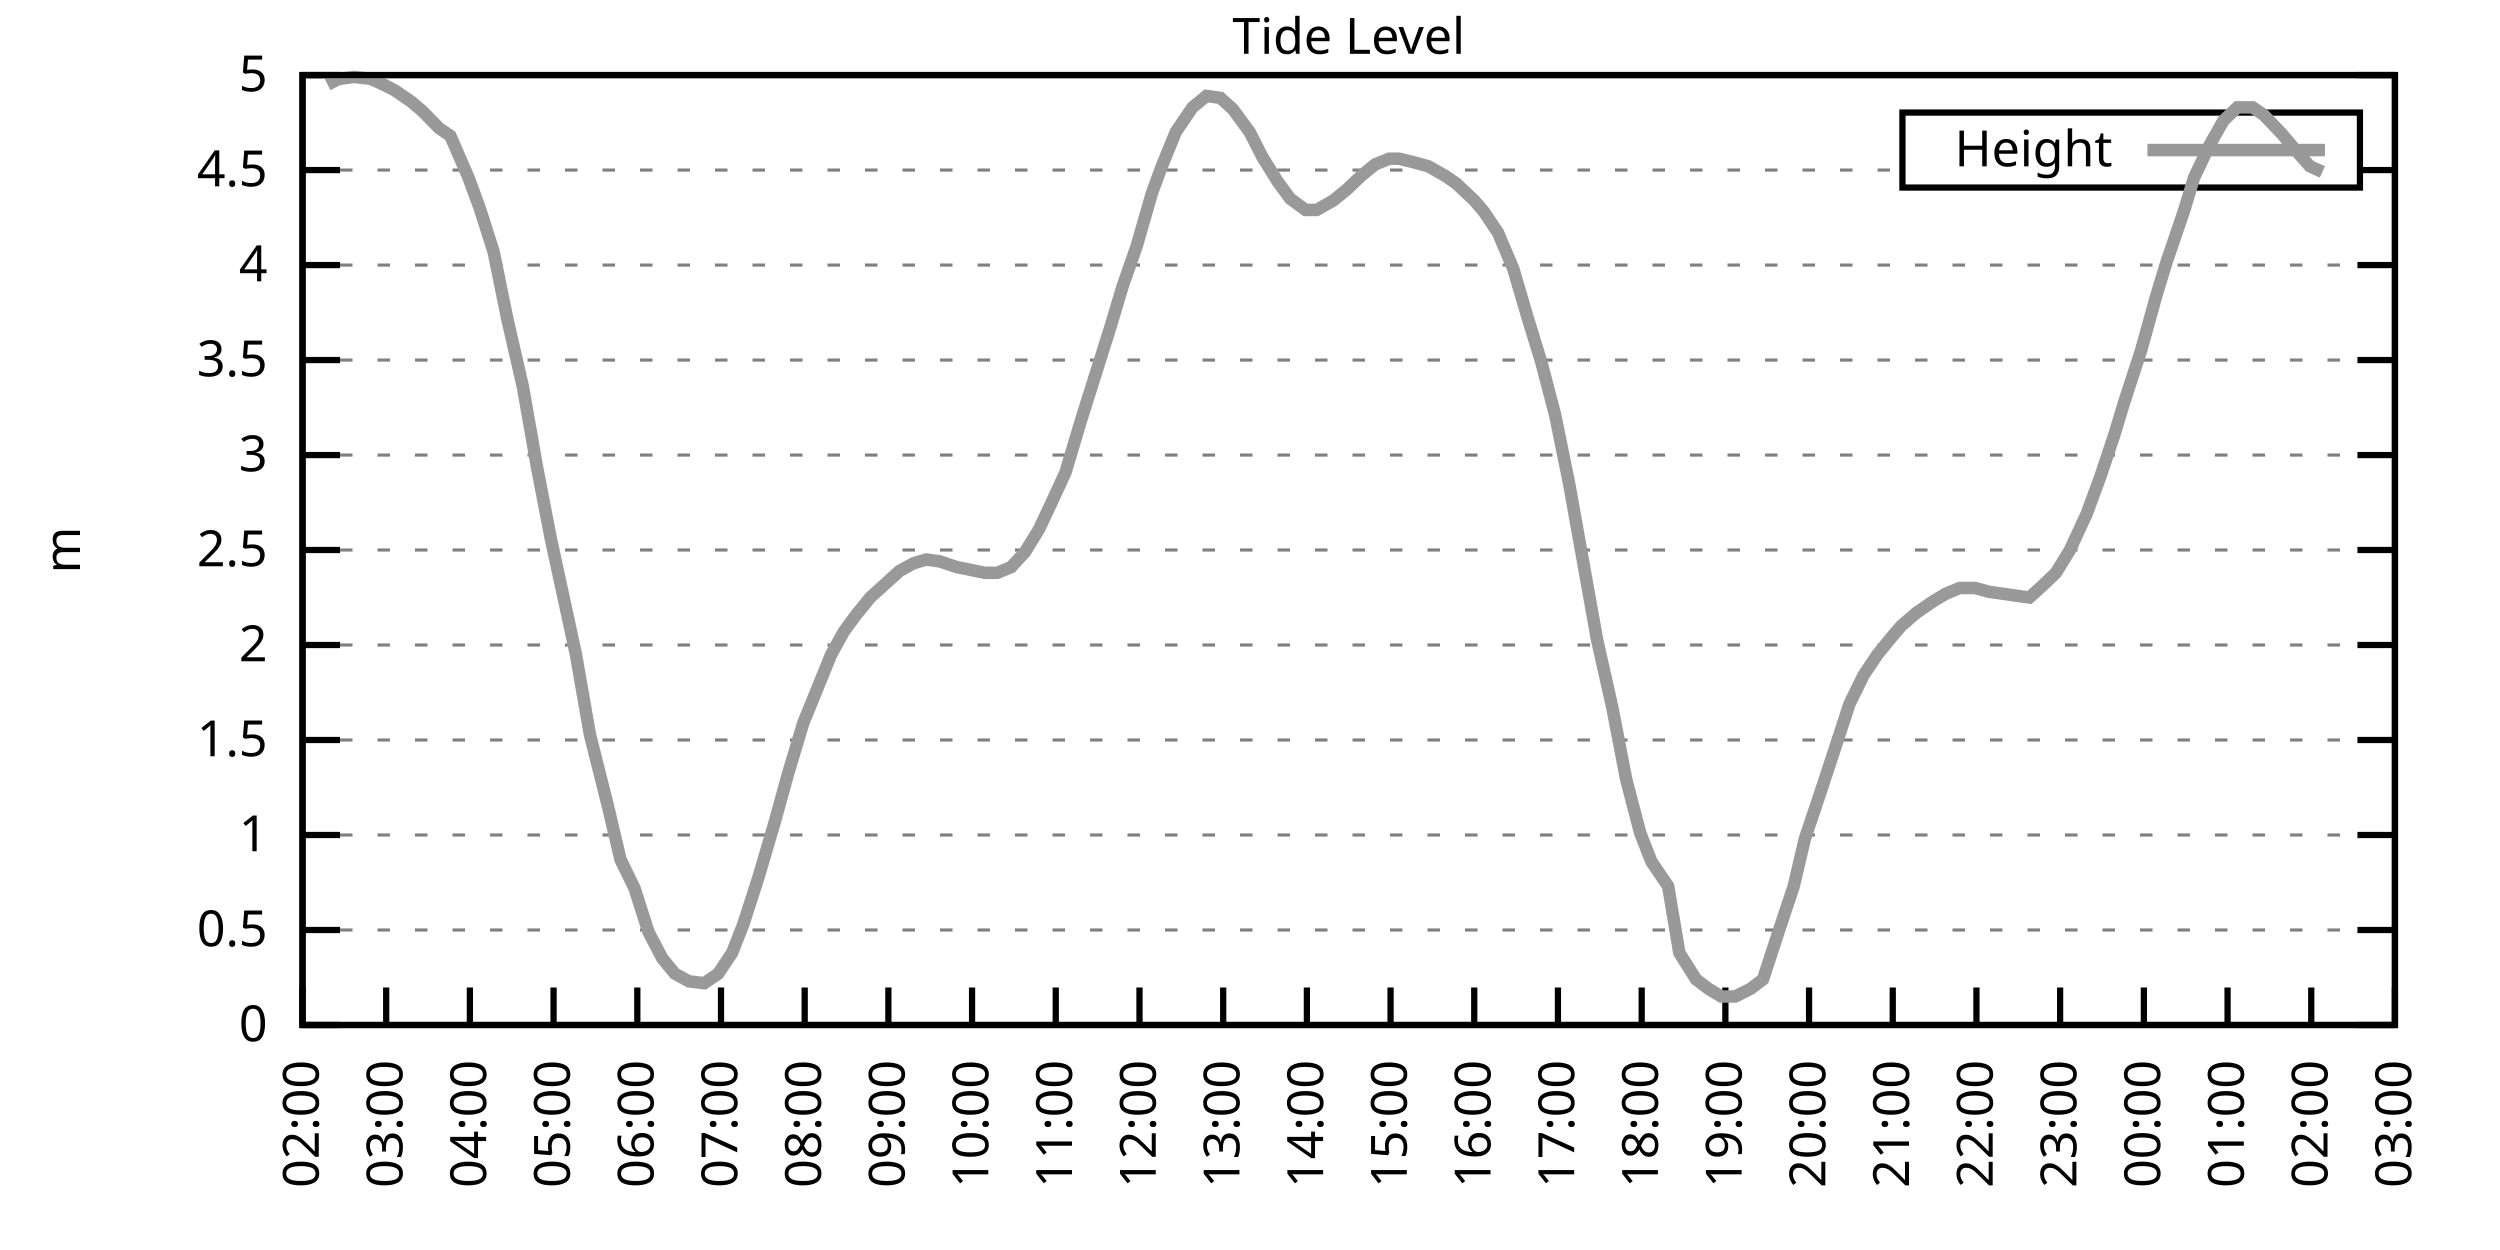
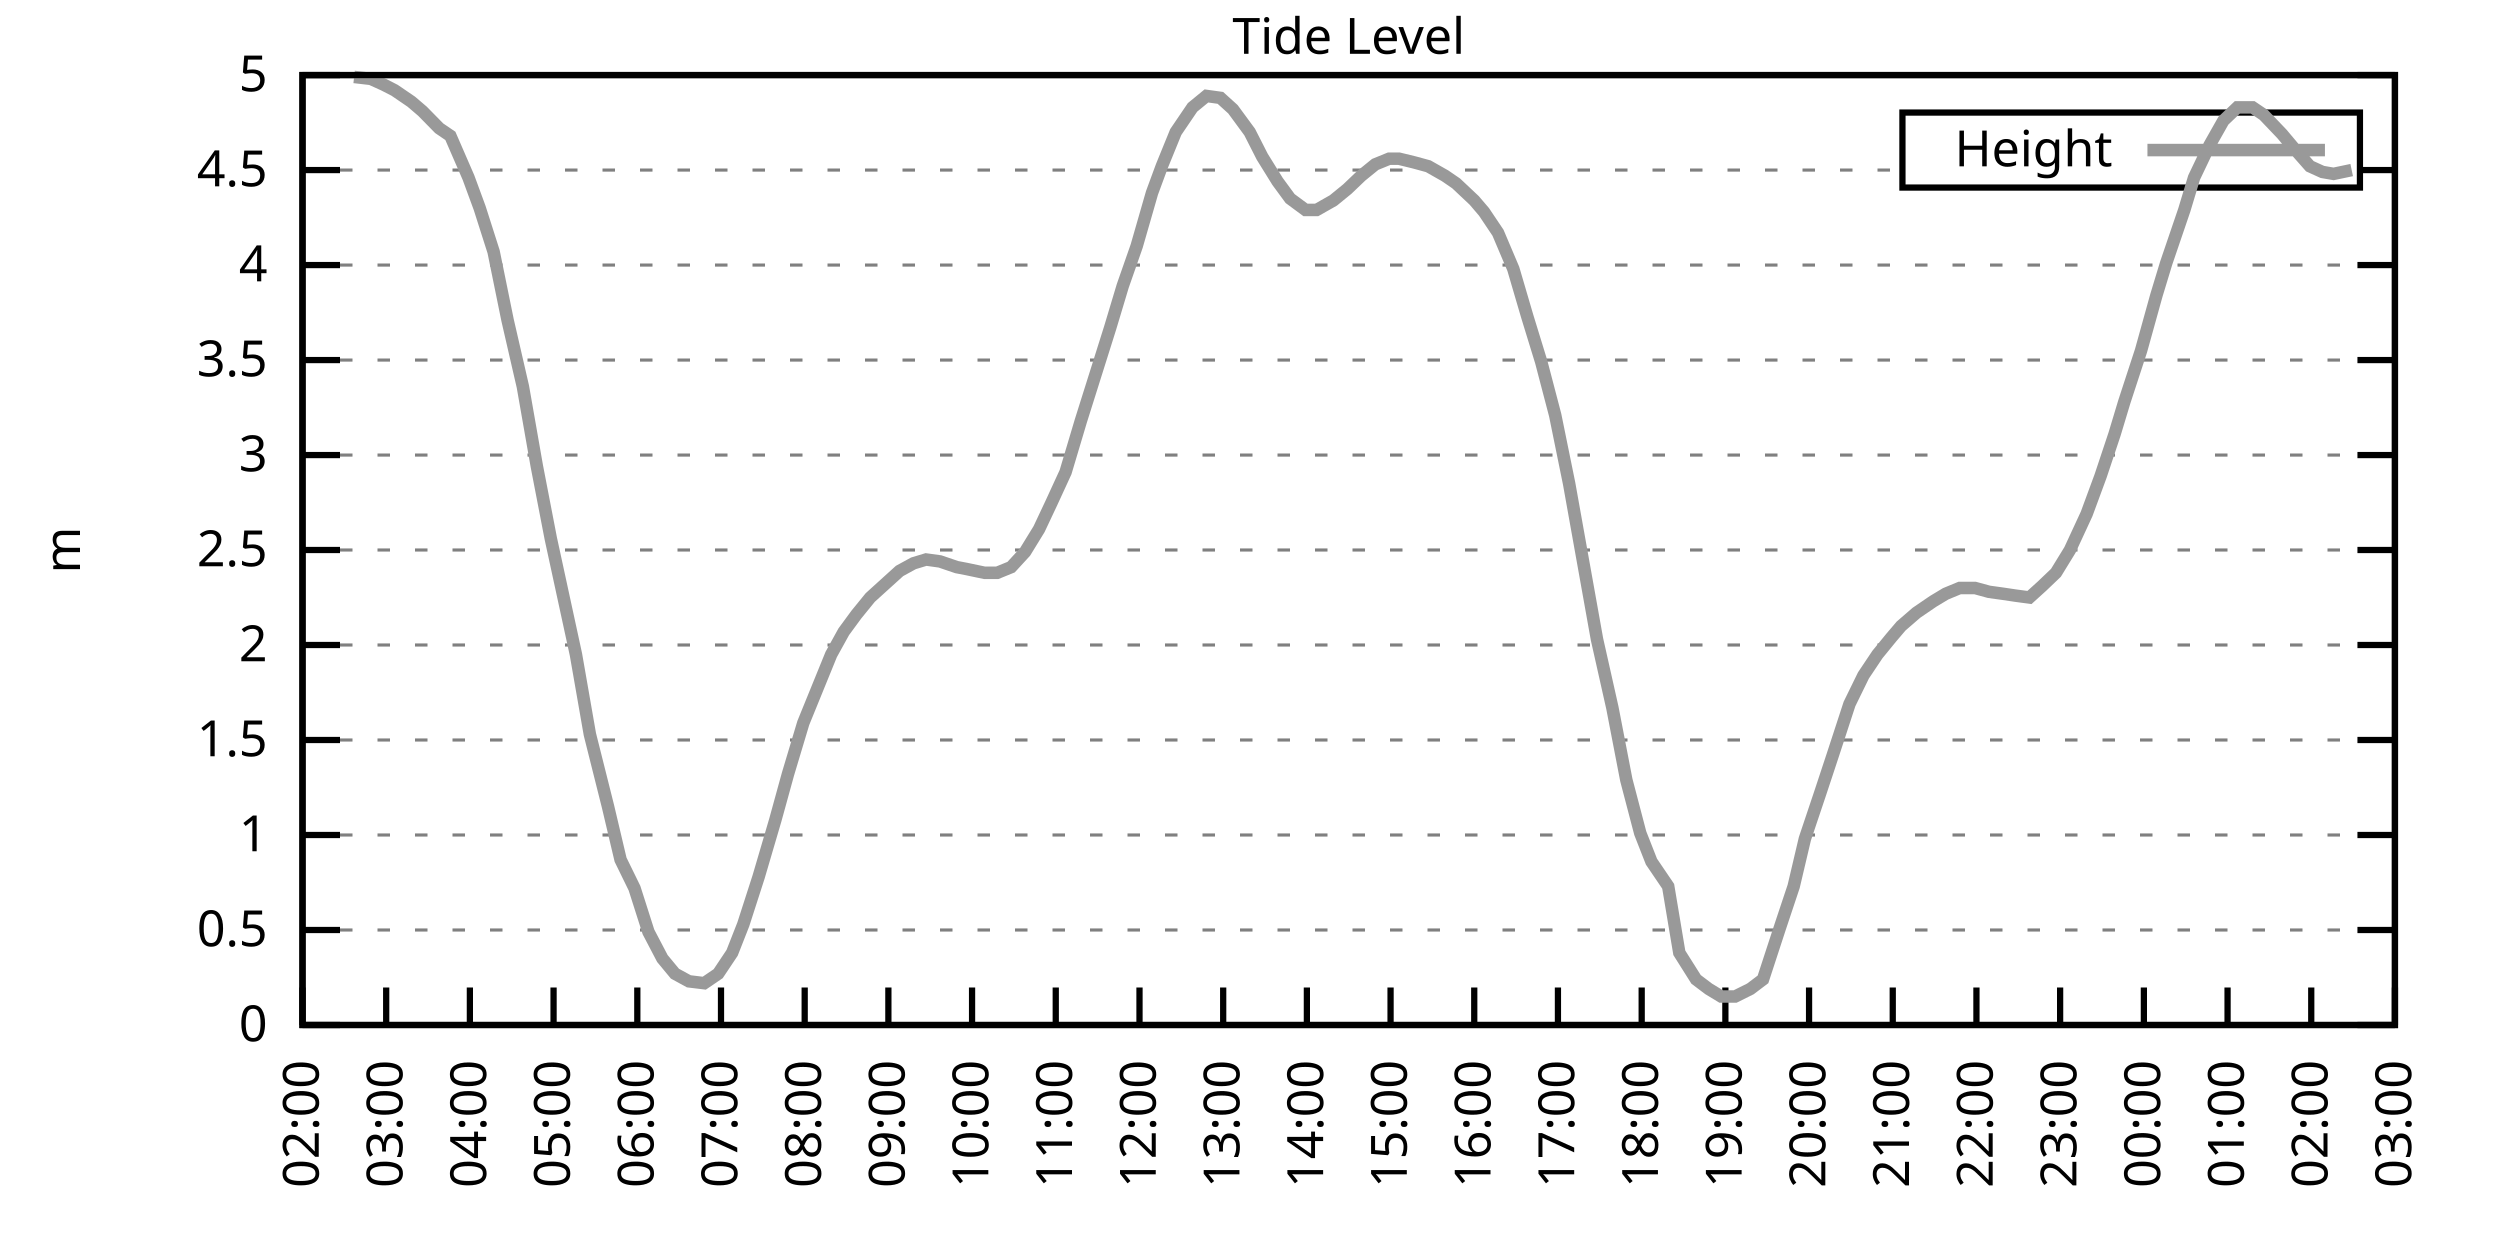
<svg xmlns="http://www.w3.org/2000/svg" xmlns:xlink="http://www.w3.org/1999/xlink" width="400" height="200" viewBox="0 0 400 200">
  <g id="gnuplot_canvas">
    <rect x="0" y="0" width="400" height="200" fill="none" />
    <defs>
      <circle id="gpDot" r="0.5" stroke-width="0.5" stroke="currentColor" />
      <path id="gpPt0" stroke-width="0.333" stroke="currentColor" d="M-1,0 h2 M0,-1 v2" />
      <path id="gpPt1" stroke-width="0.333" stroke="currentColor" d="M-1,-1 L1,1 M1,-1 L-1,1" />
      <path id="gpPt2" stroke-width="0.333" stroke="currentColor" d="M-1,0 L1,0 M0,-1 L0,1 M-1,-1 L1,1 M-1,1 L1,-1" />
      <rect id="gpPt3" stroke-width="0.333" stroke="currentColor" x="-1" y="-1" width="2" height="2" />
      <rect id="gpPt4" stroke-width="0.333" stroke="currentColor" fill="currentColor" x="-1" y="-1" width="2" height="2" />
      <circle id="gpPt5" stroke-width="0.333" stroke="currentColor" cx="0" cy="0" r="1" />
      <use xlink:href="#gpPt5" id="gpPt6" fill="currentColor" stroke="none" />
      <path id="gpPt7" stroke-width="0.333" stroke="currentColor" d="M0,-1.33 L-1.33,0.67 L1.33,0.67 z" />
      <use xlink:href="#gpPt7" id="gpPt8" fill="currentColor" stroke="none" />
      <use xlink:href="#gpPt7" id="gpPt9" stroke="currentColor" transform="rotate(180)" />
      <use xlink:href="#gpPt9" id="gpPt10" fill="currentColor" stroke="none" />
      <use xlink:href="#gpPt3" id="gpPt11" stroke="currentColor" transform="rotate(45)" />
      <use xlink:href="#gpPt11" id="gpPt12" fill="currentColor" stroke="none" />
      <path id="gpPt13" stroke-width="0.333" stroke="currentColor" d="M0,1.330 L1.265,0.411 L0.782,-1.067 L-0.782,-1.076 L-1.265,0.411 z" />
      <use xlink:href="#gpPt13" id="gpPt14" fill="currentColor" stroke="none" />
      <filter id="textbox" filterUnits="objectBoundingBox" x="0" y="0" height="1" width="1">
        <feFlood flood-color="white" flood-opacity="1" result="bgnd" />
        <feComposite in="SourceGraphic" in2="bgnd" operator="atop" />
      </filter>
      <filter id="greybox" filterUnits="objectBoundingBox" x="0" y="0" height="1" width="1">
        <feFlood flood-color="lightgrey" flood-opacity="1" result="grey" />
        <feComposite in="SourceGraphic" in2="grey" operator="atop" />
      </filter>
    </defs>
    <g fill="none" color="white" stroke="currentColor" stroke-width="1.00" stroke-linecap="butt" stroke-linejoin="miter">
</g>
    <g fill="none" color="black" stroke="currentColor" stroke-width="1.00" stroke-linecap="butt" stroke-linejoin="miter">
      <g stroke="none" shape-rendering="crispEdges">
        <polygon fill="rgb(255, 255, 255)" points="48.40,164.00 383.18,164.00 383.18,12.02 48.40,12.02 " />
      </g>
    </g>
    <g fill="none" color="black" stroke="currentColor" stroke-width="1.00" stroke-linecap="butt" stroke-linejoin="miter">
</g>
    <g fill="none" color="black" stroke="black" stroke-width="0.50" stroke-linecap="butt" stroke-linejoin="miter">
</g>
    <g fill="none" color="gray" stroke="currentColor" stroke-width="0.50" stroke-linecap="butt" stroke-linejoin="miter">
      <path stroke="gray" stroke-dasharray="2,4" class="gridline" d="M48.40,164.00 L383.19,164.00  " />
    </g>
    <g fill="none" color="gray" stroke="gray" stroke-width="1.00" stroke-linecap="butt" stroke-linejoin="miter">
</g>
    <g fill="none" color="black" stroke="currentColor" stroke-width="1.00" stroke-linecap="butt" stroke-linejoin="miter">
      <path stroke="black" d="M48.40,164.00 L54.40,164.00 M383.19,164.00 L377.19,164.00  " />
      <g transform="translate(42.80,166.60)" stroke="none" fill="black" font-family="Sans" font-size="8.00" text-anchor="end">
        <text>
          <tspan font-family="Sans"> 0</tspan>
        </text>
      </g>
    </g>
    <g fill="none" color="black" stroke="currentColor" stroke-width="1.00" stroke-linecap="butt" stroke-linejoin="miter">
</g>
    <g fill="none" color="black" stroke="black" stroke-width="0.50" stroke-linecap="butt" stroke-linejoin="miter">
</g>
    <g fill="none" color="gray" stroke="currentColor" stroke-width="0.50" stroke-linecap="butt" stroke-linejoin="miter">
      <path stroke="gray" stroke-dasharray="2,4" class="gridline" d="M48.40,148.80 L383.19,148.80  " />
    </g>
    <g fill="none" color="gray" stroke="gray" stroke-width="1.00" stroke-linecap="butt" stroke-linejoin="miter">
</g>
    <g fill="none" color="black" stroke="currentColor" stroke-width="1.00" stroke-linecap="butt" stroke-linejoin="miter">
      <path stroke="black" d="M48.40,148.80 L54.40,148.80 M383.19,148.80 L377.19,148.80  " />
      <g transform="translate(42.80,151.40)" stroke="none" fill="black" font-family="Sans" font-size="8.00" text-anchor="end">
        <text>
          <tspan font-family="Sans"> 0.5</tspan>
        </text>
      </g>
    </g>
    <g fill="none" color="black" stroke="currentColor" stroke-width="1.00" stroke-linecap="butt" stroke-linejoin="miter">
</g>
    <g fill="none" color="black" stroke="black" stroke-width="0.50" stroke-linecap="butt" stroke-linejoin="miter">
</g>
    <g fill="none" color="gray" stroke="currentColor" stroke-width="0.50" stroke-linecap="butt" stroke-linejoin="miter">
      <path stroke="gray" stroke-dasharray="2,4" class="gridline" d="M48.40,133.60 L383.19,133.60  " />
    </g>
    <g fill="none" color="gray" stroke="gray" stroke-width="1.00" stroke-linecap="butt" stroke-linejoin="miter">
</g>
    <g fill="none" color="black" stroke="currentColor" stroke-width="1.00" stroke-linecap="butt" stroke-linejoin="miter">
      <path stroke="black" d="M48.40,133.60 L54.40,133.60 M383.19,133.60 L377.19,133.60  " />
      <g transform="translate(42.80,136.20)" stroke="none" fill="black" font-family="Sans" font-size="8.00" text-anchor="end">
        <text>
          <tspan font-family="Sans"> 1</tspan>
        </text>
      </g>
    </g>
    <g fill="none" color="black" stroke="currentColor" stroke-width="1.00" stroke-linecap="butt" stroke-linejoin="miter">
</g>
    <g fill="none" color="black" stroke="black" stroke-width="0.50" stroke-linecap="butt" stroke-linejoin="miter">
</g>
    <g fill="none" color="gray" stroke="currentColor" stroke-width="0.50" stroke-linecap="butt" stroke-linejoin="miter">
      <path stroke="gray" stroke-dasharray="2,4" class="gridline" d="M48.40,118.40 L383.19,118.40  " />
    </g>
    <g fill="none" color="gray" stroke="gray" stroke-width="1.00" stroke-linecap="butt" stroke-linejoin="miter">
</g>
    <g fill="none" color="black" stroke="currentColor" stroke-width="1.00" stroke-linecap="butt" stroke-linejoin="miter">
      <path stroke="black" d="M48.40,118.40 L54.40,118.40 M383.19,118.40 L377.19,118.40  " />
      <g transform="translate(42.80,121.00)" stroke="none" fill="black" font-family="Sans" font-size="8.00" text-anchor="end">
        <text>
          <tspan font-family="Sans"> 1.5</tspan>
        </text>
      </g>
    </g>
    <g fill="none" color="black" stroke="currentColor" stroke-width="1.00" stroke-linecap="butt" stroke-linejoin="miter">
</g>
    <g fill="none" color="black" stroke="black" stroke-width="0.50" stroke-linecap="butt" stroke-linejoin="miter">
</g>
    <g fill="none" color="gray" stroke="currentColor" stroke-width="0.50" stroke-linecap="butt" stroke-linejoin="miter">
      <path stroke="gray" stroke-dasharray="2,4" class="gridline" d="M48.40,103.20 L383.19,103.20  " />
    </g>
    <g fill="none" color="gray" stroke="gray" stroke-width="1.00" stroke-linecap="butt" stroke-linejoin="miter">
</g>
    <g fill="none" color="black" stroke="currentColor" stroke-width="1.00" stroke-linecap="butt" stroke-linejoin="miter">
      <path stroke="black" d="M48.40,103.20 L54.40,103.20 M383.19,103.20 L377.19,103.20  " />
      <g transform="translate(42.80,105.80)" stroke="none" fill="black" font-family="Sans" font-size="8.00" text-anchor="end">
        <text>
          <tspan font-family="Sans"> 2</tspan>
        </text>
      </g>
    </g>
    <g fill="none" color="black" stroke="currentColor" stroke-width="1.00" stroke-linecap="butt" stroke-linejoin="miter">
</g>
    <g fill="none" color="black" stroke="black" stroke-width="0.50" stroke-linecap="butt" stroke-linejoin="miter">
</g>
    <g fill="none" color="gray" stroke="currentColor" stroke-width="0.50" stroke-linecap="butt" stroke-linejoin="miter">
      <path stroke="gray" stroke-dasharray="2,4" class="gridline" d="M48.40,88.00 L383.19,88.00  " />
    </g>
    <g fill="none" color="gray" stroke="gray" stroke-width="1.00" stroke-linecap="butt" stroke-linejoin="miter">
</g>
    <g fill="none" color="black" stroke="currentColor" stroke-width="1.00" stroke-linecap="butt" stroke-linejoin="miter">
      <path stroke="black" d="M48.40,88.00 L54.40,88.00 M383.19,88.00 L377.19,88.00  " />
      <g transform="translate(42.80,90.60)" stroke="none" fill="black" font-family="Sans" font-size="8.00" text-anchor="end">
        <text>
          <tspan font-family="Sans"> 2.5</tspan>
        </text>
      </g>
    </g>
    <g fill="none" color="black" stroke="currentColor" stroke-width="1.00" stroke-linecap="butt" stroke-linejoin="miter">
</g>
    <g fill="none" color="black" stroke="black" stroke-width="0.50" stroke-linecap="butt" stroke-linejoin="miter">
</g>
    <g fill="none" color="gray" stroke="currentColor" stroke-width="0.50" stroke-linecap="butt" stroke-linejoin="miter">
      <path stroke="gray" stroke-dasharray="2,4" class="gridline" d="M48.40,72.81 L383.19,72.81  " />
    </g>
    <g fill="none" color="gray" stroke="gray" stroke-width="1.00" stroke-linecap="butt" stroke-linejoin="miter">
</g>
    <g fill="none" color="black" stroke="currentColor" stroke-width="1.00" stroke-linecap="butt" stroke-linejoin="miter">
      <path stroke="black" d="M48.40,72.81 L54.40,72.81 M383.19,72.81 L377.19,72.81  " />
      <g transform="translate(42.80,75.41)" stroke="none" fill="black" font-family="Sans" font-size="8.00" text-anchor="end">
        <text>
          <tspan font-family="Sans"> 3</tspan>
        </text>
      </g>
    </g>
    <g fill="none" color="black" stroke="currentColor" stroke-width="1.00" stroke-linecap="butt" stroke-linejoin="miter">
</g>
    <g fill="none" color="black" stroke="black" stroke-width="0.50" stroke-linecap="butt" stroke-linejoin="miter">
</g>
    <g fill="none" color="gray" stroke="currentColor" stroke-width="0.50" stroke-linecap="butt" stroke-linejoin="miter">
      <path stroke="gray" stroke-dasharray="2,4" class="gridline" d="M48.40,57.61 L383.19,57.61  " />
    </g>
    <g fill="none" color="gray" stroke="gray" stroke-width="1.00" stroke-linecap="butt" stroke-linejoin="miter">
</g>
    <g fill="none" color="black" stroke="currentColor" stroke-width="1.00" stroke-linecap="butt" stroke-linejoin="miter">
      <path stroke="black" d="M48.40,57.61 L54.40,57.61 M383.19,57.61 L377.19,57.61  " />
      <g transform="translate(42.80,60.21)" stroke="none" fill="black" font-family="Sans" font-size="8.00" text-anchor="end">
        <text>
          <tspan font-family="Sans"> 3.5</tspan>
        </text>
      </g>
    </g>
    <g fill="none" color="black" stroke="currentColor" stroke-width="1.00" stroke-linecap="butt" stroke-linejoin="miter">
</g>
    <g fill="none" color="black" stroke="black" stroke-width="0.50" stroke-linecap="butt" stroke-linejoin="miter">
</g>
    <g fill="none" color="gray" stroke="currentColor" stroke-width="0.50" stroke-linecap="butt" stroke-linejoin="miter">
      <path stroke="gray" stroke-dasharray="2,4" class="gridline" d="M48.40,42.41 L383.19,42.41  " />
    </g>
    <g fill="none" color="gray" stroke="gray" stroke-width="1.00" stroke-linecap="butt" stroke-linejoin="miter">
</g>
    <g fill="none" color="black" stroke="currentColor" stroke-width="1.00" stroke-linecap="butt" stroke-linejoin="miter">
      <path stroke="black" d="M48.40,42.41 L54.40,42.41 M383.19,42.41 L377.19,42.41  " />
      <g transform="translate(42.80,45.01)" stroke="none" fill="black" font-family="Sans" font-size="8.00" text-anchor="end">
        <text>
          <tspan font-family="Sans"> 4</tspan>
        </text>
      </g>
    </g>
    <g fill="none" color="black" stroke="currentColor" stroke-width="1.00" stroke-linecap="butt" stroke-linejoin="miter">
</g>
    <g fill="none" color="black" stroke="black" stroke-width="0.50" stroke-linecap="butt" stroke-linejoin="miter">
</g>
    <g fill="none" color="gray" stroke="currentColor" stroke-width="0.50" stroke-linecap="butt" stroke-linejoin="miter">
      <path stroke="gray" stroke-dasharray="2,4" class="gridline" d="M48.40,27.21 L304.39,27.21 M377.59,27.21 L383.19,27.21  " />
    </g>
    <g fill="none" color="gray" stroke="gray" stroke-width="1.00" stroke-linecap="butt" stroke-linejoin="miter">
</g>
    <g fill="none" color="black" stroke="currentColor" stroke-width="1.00" stroke-linecap="butt" stroke-linejoin="miter">
      <path stroke="black" d="M48.40,27.21 L54.40,27.21 M383.19,27.21 L377.19,27.21  " />
      <g transform="translate(42.80,29.81)" stroke="none" fill="black" font-family="Sans" font-size="8.00" text-anchor="end">
        <text>
          <tspan font-family="Sans"> 4.5</tspan>
        </text>
      </g>
    </g>
    <g fill="none" color="black" stroke="currentColor" stroke-width="1.00" stroke-linecap="butt" stroke-linejoin="miter">
</g>
    <g fill="none" color="black" stroke="black" stroke-width="0.50" stroke-linecap="butt" stroke-linejoin="miter">
</g>
    <g fill="none" color="gray" stroke="currentColor" stroke-width="0.50" stroke-linecap="butt" stroke-linejoin="miter">
      <path stroke="gray" stroke-dasharray="2,4" class="gridline" d="M48.40,12.01 L383.19,12.01  " />
    </g>
    <g fill="none" color="gray" stroke="gray" stroke-width="1.00" stroke-linecap="butt" stroke-linejoin="miter">
</g>
    <g fill="none" color="black" stroke="currentColor" stroke-width="1.00" stroke-linecap="butt" stroke-linejoin="miter">
      <path stroke="black" d="M48.40,12.01 L54.40,12.01 M383.19,12.01 L377.19,12.01  " />
      <g transform="translate(42.80,14.61)" stroke="none" fill="black" font-family="Sans" font-size="8.00" text-anchor="end">
        <text>
          <tspan font-family="Sans"> 5</tspan>
        </text>
      </g>
    </g>
    <g fill="none" color="black" stroke="currentColor" stroke-width="1.00" stroke-linecap="butt" stroke-linejoin="miter">
      <path stroke="black" d="M48.40,164.00 L48.40,158.00  " />
      <g transform="translate(51.00,169.60) rotate(270.00)" stroke="none" fill="black" font-family="Sans" font-size="8.00" text-anchor="end">
        <text>
          <tspan font-family="Sans">02:00</tspan>
        </text>
      </g>
    </g>
    <g fill="none" color="black" stroke="currentColor" stroke-width="1.00" stroke-linecap="butt" stroke-linejoin="miter">
      <path stroke="black" d="M61.79,164.00 L61.79,158.00  " />
      <g transform="translate(64.39,169.60) rotate(270.00)" stroke="none" fill="black" font-family="Sans" font-size="8.00" text-anchor="end">
        <text>
          <tspan font-family="Sans">03:00</tspan>
        </text>
      </g>
    </g>
    <g fill="none" color="black" stroke="currentColor" stroke-width="1.00" stroke-linecap="butt" stroke-linejoin="miter">
      <path stroke="black" d="M75.18,164.00 L75.18,158.00  " />
      <g transform="translate(77.78,169.60) rotate(270.00)" stroke="none" fill="black" font-family="Sans" font-size="8.00" text-anchor="end">
        <text>
          <tspan font-family="Sans">04:00</tspan>
        </text>
      </g>
    </g>
    <g fill="none" color="black" stroke="currentColor" stroke-width="1.00" stroke-linecap="butt" stroke-linejoin="miter">
      <path stroke="black" d="M88.57,164.00 L88.57,158.00  " />
      <g transform="translate(91.17,169.60) rotate(270.00)" stroke="none" fill="black" font-family="Sans" font-size="8.00" text-anchor="end">
        <text>
          <tspan font-family="Sans">05:00</tspan>
        </text>
      </g>
    </g>
    <g fill="none" color="black" stroke="currentColor" stroke-width="1.00" stroke-linecap="butt" stroke-linejoin="miter">
      <path stroke="black" d="M101.97,164.00 L101.97,158.00  " />
      <g transform="translate(104.57,169.60) rotate(270.00)" stroke="none" fill="black" font-family="Sans" font-size="8.00" text-anchor="end">
        <text>
          <tspan font-family="Sans">06:00</tspan>
        </text>
      </g>
    </g>
    <g fill="none" color="black" stroke="currentColor" stroke-width="1.00" stroke-linecap="butt" stroke-linejoin="miter">
      <path stroke="black" d="M115.36,164.00 L115.36,158.00  " />
      <g transform="translate(117.96,169.60) rotate(270.00)" stroke="none" fill="black" font-family="Sans" font-size="8.00" text-anchor="end">
        <text>
          <tspan font-family="Sans">07:00</tspan>
        </text>
      </g>
    </g>
    <g fill="none" color="black" stroke="currentColor" stroke-width="1.00" stroke-linecap="butt" stroke-linejoin="miter">
      <path stroke="black" d="M128.75,164.00 L128.75,158.00  " />
      <g transform="translate(131.35,169.60) rotate(270.00)" stroke="none" fill="black" font-family="Sans" font-size="8.00" text-anchor="end">
        <text>
          <tspan font-family="Sans">08:00</tspan>
        </text>
      </g>
    </g>
    <g fill="none" color="black" stroke="currentColor" stroke-width="1.00" stroke-linecap="butt" stroke-linejoin="miter">
      <path stroke="black" d="M142.14,164.00 L142.14,158.00  " />
      <g transform="translate(144.74,169.60) rotate(270.00)" stroke="none" fill="black" font-family="Sans" font-size="8.00" text-anchor="end">
        <text>
          <tspan font-family="Sans">09:00</tspan>
        </text>
      </g>
    </g>
    <g fill="none" color="black" stroke="currentColor" stroke-width="1.00" stroke-linecap="butt" stroke-linejoin="miter">
      <path stroke="black" d="M155.53,164.00 L155.53,158.00  " />
      <g transform="translate(158.13,169.60) rotate(270.00)" stroke="none" fill="black" font-family="Sans" font-size="8.00" text-anchor="end">
        <text>
          <tspan font-family="Sans">10:00</tspan>
        </text>
      </g>
    </g>
    <g fill="none" color="black" stroke="currentColor" stroke-width="1.00" stroke-linecap="butt" stroke-linejoin="miter">
      <path stroke="black" d="M168.92,164.00 L168.92,158.00  " />
      <g transform="translate(171.52,169.60) rotate(270.00)" stroke="none" fill="black" font-family="Sans" font-size="8.00" text-anchor="end">
        <text>
          <tspan font-family="Sans">11:00</tspan>
        </text>
      </g>
    </g>
    <g fill="none" color="black" stroke="currentColor" stroke-width="1.00" stroke-linecap="butt" stroke-linejoin="miter">
      <path stroke="black" d="M182.32,164.00 L182.32,158.00  " />
      <g transform="translate(184.92,169.60) rotate(270.00)" stroke="none" fill="black" font-family="Sans" font-size="8.00" text-anchor="end">
        <text>
          <tspan font-family="Sans">12:00</tspan>
        </text>
      </g>
    </g>
    <g fill="none" color="black" stroke="currentColor" stroke-width="1.00" stroke-linecap="butt" stroke-linejoin="miter">
      <path stroke="black" d="M195.71,164.00 L195.71,158.00  " />
      <g transform="translate(198.31,169.60) rotate(270.00)" stroke="none" fill="black" font-family="Sans" font-size="8.00" text-anchor="end">
        <text>
          <tspan font-family="Sans">13:00</tspan>
        </text>
      </g>
    </g>
    <g fill="none" color="black" stroke="currentColor" stroke-width="1.00" stroke-linecap="butt" stroke-linejoin="miter">
      <path stroke="black" d="M209.10,164.00 L209.10,158.00  " />
      <g transform="translate(211.70,169.60) rotate(270.00)" stroke="none" fill="black" font-family="Sans" font-size="8.00" text-anchor="end">
        <text>
          <tspan font-family="Sans">14:00</tspan>
        </text>
      </g>
    </g>
    <g fill="none" color="black" stroke="currentColor" stroke-width="1.00" stroke-linecap="butt" stroke-linejoin="miter">
      <path stroke="black" d="M222.49,164.00 L222.49,158.00  " />
      <g transform="translate(225.09,169.60) rotate(270.00)" stroke="none" fill="black" font-family="Sans" font-size="8.00" text-anchor="end">
        <text>
          <tspan font-family="Sans">15:00</tspan>
        </text>
      </g>
    </g>
    <g fill="none" color="black" stroke="currentColor" stroke-width="1.00" stroke-linecap="butt" stroke-linejoin="miter">
      <path stroke="black" d="M235.88,164.00 L235.88,158.00  " />
      <g transform="translate(238.48,169.60) rotate(270.00)" stroke="none" fill="black" font-family="Sans" font-size="8.00" text-anchor="end">
        <text>
          <tspan font-family="Sans">16:00</tspan>
        </text>
      </g>
    </g>
    <g fill="none" color="black" stroke="currentColor" stroke-width="1.00" stroke-linecap="butt" stroke-linejoin="miter">
      <path stroke="black" d="M249.27,164.00 L249.27,158.00  " />
      <g transform="translate(251.87,169.60) rotate(270.00)" stroke="none" fill="black" font-family="Sans" font-size="8.00" text-anchor="end">
        <text>
          <tspan font-family="Sans">17:00</tspan>
        </text>
      </g>
    </g>
    <g fill="none" color="black" stroke="currentColor" stroke-width="1.00" stroke-linecap="butt" stroke-linejoin="miter">
      <path stroke="black" d="M262.67,164.00 L262.67,158.00  " />
      <g transform="translate(265.27,169.60) rotate(270.00)" stroke="none" fill="black" font-family="Sans" font-size="8.00" text-anchor="end">
        <text>
          <tspan font-family="Sans">18:00</tspan>
        </text>
      </g>
    </g>
    <g fill="none" color="black" stroke="currentColor" stroke-width="1.00" stroke-linecap="butt" stroke-linejoin="miter">
      <path stroke="black" d="M276.06,164.00 L276.06,158.00  " />
      <g transform="translate(278.66,169.60) rotate(270.00)" stroke="none" fill="black" font-family="Sans" font-size="8.00" text-anchor="end">
        <text>
          <tspan font-family="Sans">19:00</tspan>
        </text>
      </g>
    </g>
    <g fill="none" color="black" stroke="currentColor" stroke-width="1.00" stroke-linecap="butt" stroke-linejoin="miter">
      <path stroke="black" d="M289.45,164.00 L289.45,158.00  " />
      <g transform="translate(292.05,169.60) rotate(270.00)" stroke="none" fill="black" font-family="Sans" font-size="8.00" text-anchor="end">
        <text>
          <tspan font-family="Sans">20:00</tspan>
        </text>
      </g>
    </g>
    <g fill="none" color="black" stroke="currentColor" stroke-width="1.00" stroke-linecap="butt" stroke-linejoin="miter">
      <path stroke="black" d="M302.84,164.00 L302.84,158.00  " />
      <g transform="translate(305.44,169.60) rotate(270.00)" stroke="none" fill="black" font-family="Sans" font-size="8.00" text-anchor="end">
        <text>
          <tspan font-family="Sans">21:00</tspan>
        </text>
      </g>
    </g>
    <g fill="none" color="black" stroke="currentColor" stroke-width="1.00" stroke-linecap="butt" stroke-linejoin="miter">
      <path stroke="black" d="M316.23,164.00 L316.23,158.00  " />
      <g transform="translate(318.83,169.60) rotate(270.00)" stroke="none" fill="black" font-family="Sans" font-size="8.00" text-anchor="end">
        <text>
          <tspan font-family="Sans">22:00</tspan>
        </text>
      </g>
    </g>
    <g fill="none" color="black" stroke="currentColor" stroke-width="1.00" stroke-linecap="butt" stroke-linejoin="miter">
      <path stroke="black" d="M329.62,164.00 L329.62,158.00  " />
      <g transform="translate(332.22,169.60) rotate(270.00)" stroke="none" fill="black" font-family="Sans" font-size="8.00" text-anchor="end">
        <text>
          <tspan font-family="Sans">23:00</tspan>
        </text>
      </g>
    </g>
    <g fill="none" color="black" stroke="currentColor" stroke-width="1.00" stroke-linecap="butt" stroke-linejoin="miter">
      <path stroke="black" d="M343.02,164.00 L343.02,158.00  " />
      <g transform="translate(345.62,169.60) rotate(270.00)" stroke="none" fill="black" font-family="Sans" font-size="8.00" text-anchor="end">
        <text>
          <tspan font-family="Sans">00:00</tspan>
        </text>
      </g>
    </g>
    <g fill="none" color="black" stroke="currentColor" stroke-width="1.00" stroke-linecap="butt" stroke-linejoin="miter">
      <path stroke="black" d="M356.41,164.00 L356.41,158.00  " />
      <g transform="translate(359.01,169.60) rotate(270.00)" stroke="none" fill="black" font-family="Sans" font-size="8.00" text-anchor="end">
        <text>
          <tspan font-family="Sans">01:00</tspan>
        </text>
      </g>
    </g>
    <g fill="none" color="black" stroke="currentColor" stroke-width="1.00" stroke-linecap="butt" stroke-linejoin="miter">
      <path stroke="black" d="M369.80,164.00 L369.80,158.00  " />
      <g transform="translate(372.40,169.60) rotate(270.00)" stroke="none" fill="black" font-family="Sans" font-size="8.00" text-anchor="end">
        <text>
          <tspan font-family="Sans">02:00</tspan>
        </text>
      </g>
    </g>
    <g fill="none" color="black" stroke="currentColor" stroke-width="1.00" stroke-linecap="butt" stroke-linejoin="miter">
      <path stroke="black" d="M383.19,164.00 L383.19,158.00  " />
      <g transform="translate(385.79,169.60) rotate(270.00)" stroke="none" fill="black" font-family="Sans" font-size="8.00" text-anchor="end">
        <text>
          <tspan font-family="Sans">03:00</tspan>
        </text>
      </g>
    </g>
    <g fill="none" color="black" stroke="currentColor" stroke-width="1.00" stroke-linecap="butt" stroke-linejoin="miter">
</g>
    <g fill="none" color="black" stroke="currentColor" stroke-width="1.00" stroke-linecap="butt" stroke-linejoin="miter">
      <path stroke="black" d="M48.40,12.01 L48.40,164.00 L383.19,164.00 L383.19,12.01 L48.40,12.01 Z  " />
    </g>
    <g fill="none" color="black" stroke="currentColor" stroke-width="1.00" stroke-linecap="butt" stroke-linejoin="miter">
</g>
    <g fill="none" color="black" stroke="currentColor" stroke-width="1.00" stroke-linecap="butt" stroke-linejoin="miter">
      <path stroke="black" d="M304.39,30.01 L304.39,18.01 L377.59,18.01 L377.59,30.01 L304.39,30.01 Z  " />
    </g>
    <g id="Tide_level_plot_1">
      <g fill="none" color="white" stroke="black" stroke-width="2.00" stroke-linecap="butt" stroke-linejoin="miter">
</g>
      <g fill="none" color="black" stroke="currentColor" stroke-width="2.00" stroke-linecap="butt" stroke-linejoin="miter">
        <g transform="translate(337.99,26.61)" stroke="none" fill="black" font-family="Sans" font-size="8.00" text-anchor="end">
          <text>
            <tspan font-family="Sans">Height</tspan>
          </text>
        </g>
      </g>
      <g fill="none" color="black" stroke="currentColor" stroke-width="2.00" stroke-linecap="butt" stroke-linejoin="miter">
-         <path stroke="rgb(153, 153, 153)" d="M343.59,24.01 L371.99,24.01 M52.42,13.53 L54.20,12.62 L56.66,12.31 L59.34,12.62 L61.35,13.53 L63.13,14.44   L65.81,16.27 L67.59,17.79 L70.27,20.52 L72.06,21.74 L74.96,28.42 L76.75,33.29 L78.98,40.28 L81.21,51.22   L83.66,61.86 L85.90,74.63 L88.13,86.18 L89.91,94.39 L92.15,104.72 L94.38,117.49 L97.28,129.04 L99.29,137.55   L101.52,142.11 L103.75,149.10 L105.98,153.36 L107.99,155.79 L110.22,157.01 L112.68,157.31 L114.91,155.79 L117.14,152.45   L118.93,147.89 L121.38,140.29 L124.06,131.17 L126.07,123.87 L128.53,115.67 L132.99,104.72 L135.00,101.08 L137.01,98.34   L139.24,95.60 L141.92,93.17 L143.93,91.35 L146.16,90.13 L148.17,89.52 L150.40,89.83 L153.08,90.74 L154.64,91.04   L157.54,91.65 L159.55,91.65 L161.78,90.74 L164.01,88.31 L166.25,84.66 L168.25,80.41 L170.49,75.54 L172.94,67.33   L174.95,60.95 L177.63,52.44 L179.64,45.75 L181.87,39.37 L184.32,30.86 L185.89,26.60 L188.12,21.13 L190.80,17.18   L193.03,15.35 L195.26,15.66 L197.27,17.48 L199.95,21.13 L201.96,25.08 L204.41,29.03 L206.42,31.77 L208.88,33.59   L210.66,33.59 L213.34,32.07 L215.57,30.25 L217.80,28.12 L220.04,26.30 L222.27,25.39 L223.83,25.39 L226.29,25.99   L228.52,26.60 L231.20,28.12 L232.98,29.34 L235.88,32.07 L237.44,33.90 L239.68,37.24 L242.13,43.02 L244.36,50.62   L246.60,57.91 L248.83,66.42 L251.06,77.37 L253.29,89.83 L255.52,102.29 L257.98,113.24 L260.21,124.79 L262.44,133.30   L264.23,137.86 L266.91,141.81 L268.69,152.45 L271.37,156.70 L273.38,158.22 L275.39,159.44 L277.62,159.44 L280.07,158.22   L282.08,156.70 L284.76,148.50 L286.99,141.81 L288.78,134.21 L291.23,126.91 L293.24,120.83 L295.92,112.63 L298.15,108.07   L300.39,104.72 L302.62,101.99 L304.18,100.16 L306.63,98.04 L309.31,96.21 L311.32,95.00 L313.55,94.08 L316.01,94.08   L318.24,94.69 L320.47,95.00 L322.48,95.30 L324.71,95.60 L326.72,93.78 L328.95,91.65 L331.19,88.00 L333.86,82.23   L336.10,76.15 L338.33,69.46 L339.89,64.29 L342.57,56.09 L345.02,47.27 L346.59,42.10 L349.49,33.59 L351.05,28.42   L353.51,23.26 L355.74,19.31 L357.97,17.18 L360.42,17.18 L362.21,18.39 L365.11,21.43 L366.90,23.56 L369.58,26.60   L371.58,27.51  " />
+         <path stroke="rgb(153, 153, 153)" d="M343.59,24.01 L371.99,24.01 M56.66,12.31 L59.34,12.62 L61.35,13.53 L63.13,14.44 L65.81,16.27 L67.59,17.79   L70.27,20.52 L72.06,21.74 L74.96,28.42 L76.75,33.29 L78.98,40.28 L81.21,51.22 L83.66,61.86 L85.90,74.63   L88.13,86.18 L89.91,94.39 L92.15,104.72 L94.38,117.49 L97.28,129.04 L99.29,137.55 L101.52,142.11 L103.75,149.10   L105.98,153.36 L107.99,155.79 L110.22,157.01 L112.68,157.31 L114.91,155.79 L117.14,152.45 L118.93,147.89 L121.38,140.29   L124.06,131.17 L126.07,123.87 L128.53,115.67 L132.99,104.72 L135.00,101.08 L137.01,98.34 L139.24,95.60 L141.92,93.17   L143.93,91.35 L146.16,90.13 L148.17,89.52 L150.40,89.83 L153.08,90.74 L154.64,91.04 L157.54,91.65 L159.55,91.65   L161.78,90.74 L164.01,88.31 L166.25,84.66 L168.25,80.41 L170.49,75.54 L172.94,67.33 L174.95,60.95 L177.63,52.44   L179.64,45.75 L181.87,39.37 L184.32,30.86 L185.89,26.60 L188.12,21.13 L190.80,17.18 L193.03,15.35 L195.26,15.66   L197.27,17.48 L199.95,21.13 L201.96,25.08 L204.41,29.03 L206.42,31.77 L208.88,33.59 L210.66,33.59 L213.34,32.07   L215.57,30.25 L217.80,28.12 L220.04,26.30 L222.27,25.39 L223.83,25.39 L226.29,25.99 L228.52,26.60 L231.20,28.12   L232.98,29.34 L235.88,32.07 L237.44,33.90 L239.68,37.24 L242.13,43.02 L244.36,50.62 L246.60,57.91 L248.83,66.42   L251.06,77.37 L253.29,89.83 L255.52,102.29 L257.98,113.24 L260.21,124.79 L262.44,133.30 L264.23,137.86 L266.91,141.81   L268.69,152.45 L271.37,156.70 L273.38,158.22 L275.39,159.44 L277.62,159.44 L280.07,158.22 L282.08,156.70 L284.76,148.50   L286.99,141.81 L288.78,134.21 L291.23,126.91 L293.24,120.83 L295.92,112.63 L298.15,108.07 L300.39,104.72 L302.62,101.99   L304.18,100.16 L306.63,98.04 L309.31,96.21 L311.32,95.00 L313.55,94.08 L316.01,94.08 L318.24,94.69 L320.47,95.00   L322.48,95.30 L324.71,95.60 L326.72,93.78 L328.95,91.65 L331.19,88.00 L333.86,82.23 L336.10,76.15 L338.33,69.46   L339.89,64.29 L342.57,56.09 L345.02,47.27 L346.59,42.10 L349.49,33.59 L351.05,28.42 L353.51,23.26 L355.74,19.31   L357.97,17.18 L360.42,17.18 L362.21,18.39 L365.11,21.43 L366.90,23.56 L369.58,26.60 L371.58,27.51 L373.37,27.82   L376.27,27.21  " />
      </g>
    </g>
    <g fill="none" color="black" stroke="currentColor" stroke-width="2.00" stroke-linecap="butt" stroke-linejoin="miter">
</g>
    <g fill="none" color="black" stroke="black" stroke-width="1.00" stroke-linecap="butt" stroke-linejoin="miter">
</g>
    <g fill="none" color="black" stroke="currentColor" stroke-width="1.00" stroke-linecap="butt" stroke-linejoin="miter">
      <path stroke="black" d="M48.40,12.01 L48.40,164.00 L383.19,164.00 L383.19,12.01 L48.40,12.01 Z  " />
      <g transform="translate(12.80,88.01) rotate(270.00)" stroke="none" fill="black" font-family="Sans" font-size="8.00" text-anchor="middle">
        <text>
          <tspan font-family="Sans">m</tspan>
        </text>
      </g>
    </g>
    <g fill="none" color="black" stroke="currentColor" stroke-width="1.00" stroke-linecap="butt" stroke-linejoin="miter">
</g>
    <g fill="none" color="black" stroke="currentColor" stroke-width="1.00" stroke-linecap="butt" stroke-linejoin="miter">
      <g transform="translate(215.79,8.61)" stroke="none" fill="black" font-family="Sans" font-size="8.00" text-anchor="middle">
        <text>
          <tspan font-family="Sans">Tide Level</tspan>
        </text>
      </g>
    </g>
    <g fill="none" color="black" stroke="currentColor" stroke-width="1.00" stroke-linecap="butt" stroke-linejoin="miter">
</g>
  </g>
</svg>
